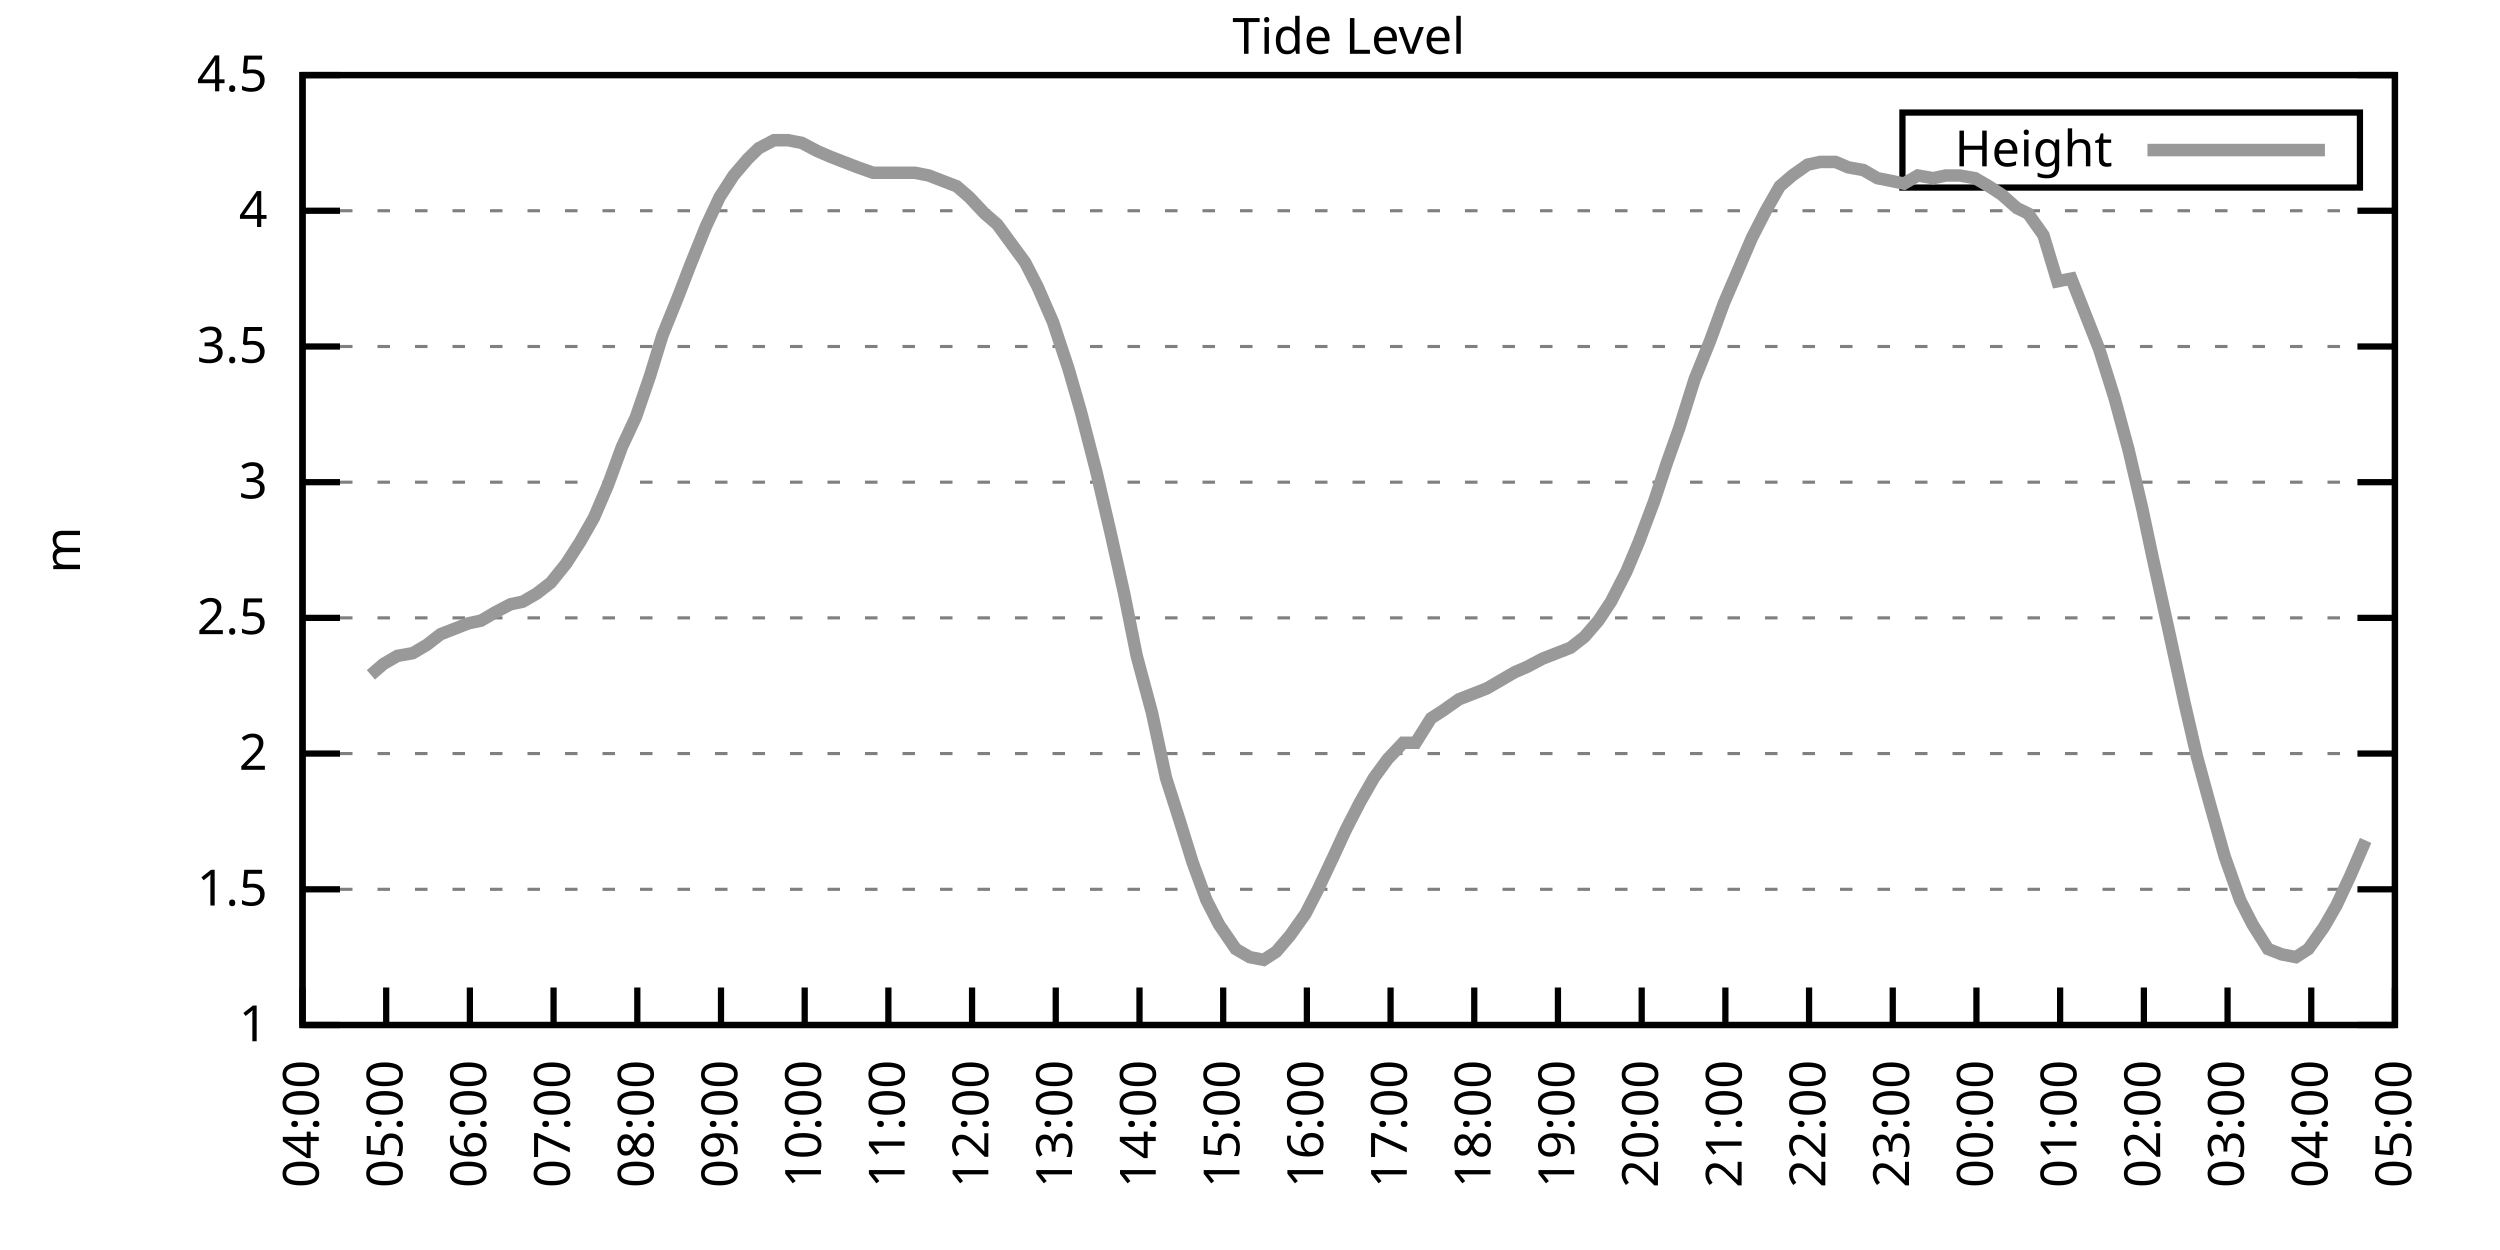
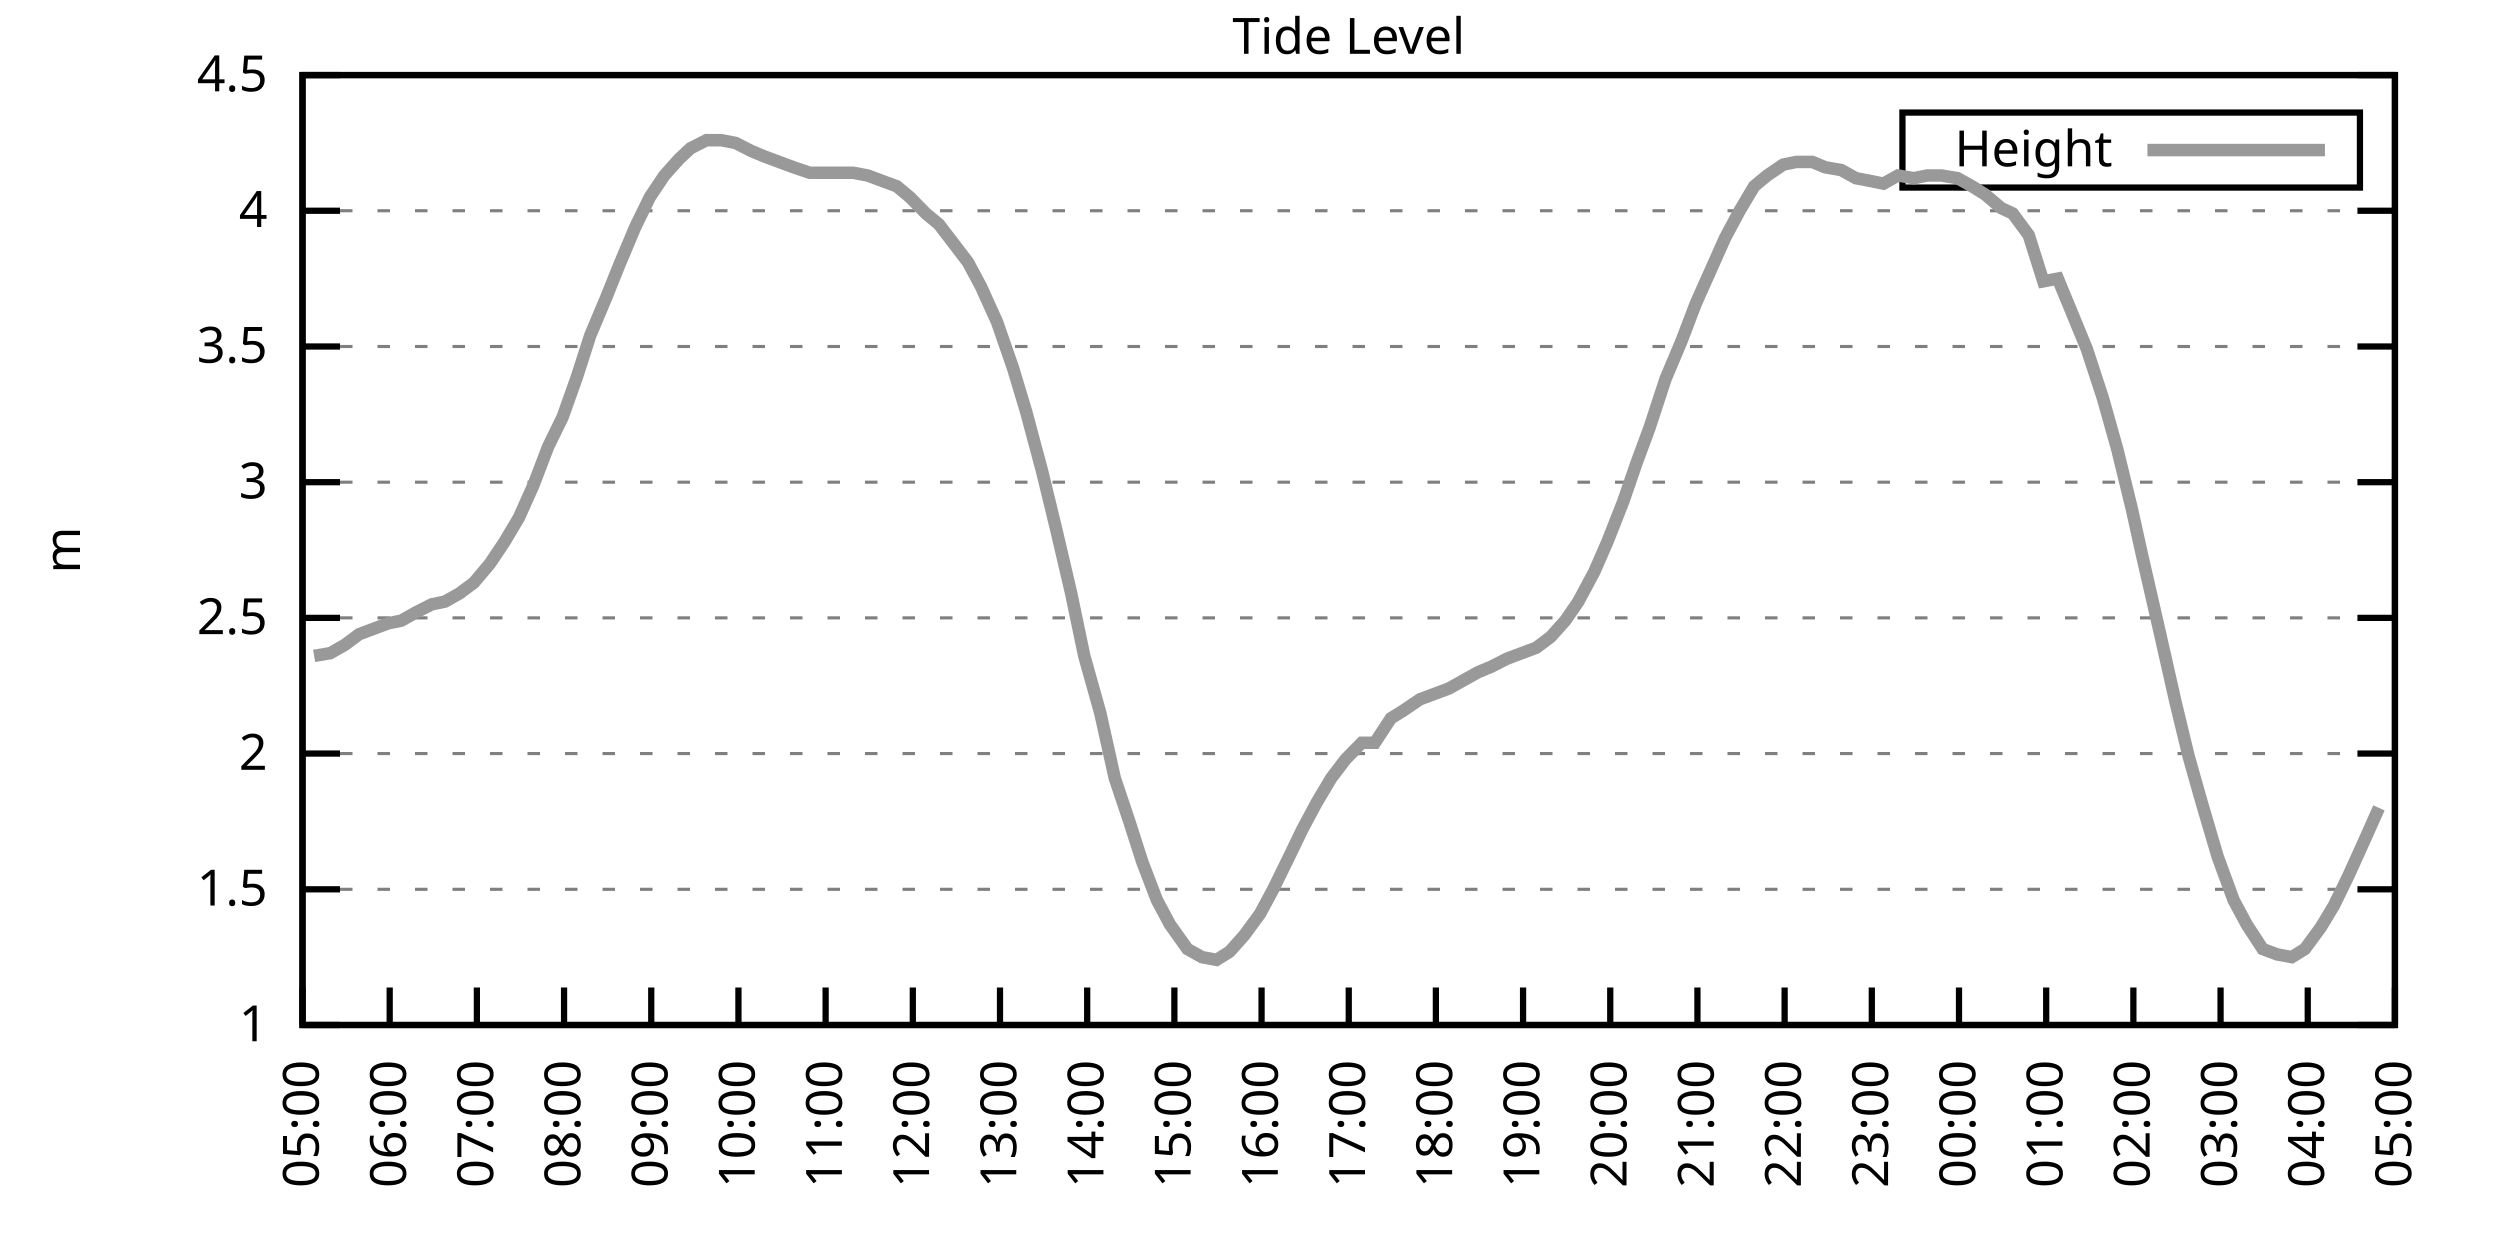
<svg xmlns="http://www.w3.org/2000/svg" xmlns:xlink="http://www.w3.org/1999/xlink" width="400" height="200" viewBox="0 0 400 200">
  <g id="gnuplot_canvas">
    <rect x="0" y="0" width="400" height="200" fill="none" />
    <defs>
      <circle id="gpDot" r="0.5" stroke-width="0.5" stroke="currentColor" />
      <path id="gpPt0" stroke-width="0.333" stroke="currentColor" d="M-1,0 h2 M0,-1 v2" />
      <path id="gpPt1" stroke-width="0.333" stroke="currentColor" d="M-1,-1 L1,1 M1,-1 L-1,1" />
      <path id="gpPt2" stroke-width="0.333" stroke="currentColor" d="M-1,0 L1,0 M0,-1 L0,1 M-1,-1 L1,1 M-1,1 L1,-1" />
      <rect id="gpPt3" stroke-width="0.333" stroke="currentColor" x="-1" y="-1" width="2" height="2" />
      <rect id="gpPt4" stroke-width="0.333" stroke="currentColor" fill="currentColor" x="-1" y="-1" width="2" height="2" />
      <circle id="gpPt5" stroke-width="0.333" stroke="currentColor" cx="0" cy="0" r="1" />
      <use xlink:href="#gpPt5" id="gpPt6" fill="currentColor" stroke="none" />
      <path id="gpPt7" stroke-width="0.333" stroke="currentColor" d="M0,-1.33 L-1.33,0.67 L1.33,0.67 z" />
      <use xlink:href="#gpPt7" id="gpPt8" fill="currentColor" stroke="none" />
      <use xlink:href="#gpPt7" id="gpPt9" stroke="currentColor" transform="rotate(180)" />
      <use xlink:href="#gpPt9" id="gpPt10" fill="currentColor" stroke="none" />
      <use xlink:href="#gpPt3" id="gpPt11" stroke="currentColor" transform="rotate(45)" />
      <use xlink:href="#gpPt11" id="gpPt12" fill="currentColor" stroke="none" />
      <path id="gpPt13" stroke-width="0.333" stroke="currentColor" d="M0,1.330 L1.265,0.411 L0.782,-1.067 L-0.782,-1.076 L-1.265,0.411 z" />
      <use xlink:href="#gpPt13" id="gpPt14" fill="currentColor" stroke="none" />
      <filter id="textbox" filterUnits="objectBoundingBox" x="0" y="0" height="1" width="1">
        <feFlood flood-color="white" flood-opacity="1" result="bgnd" />
        <feComposite in="SourceGraphic" in2="bgnd" operator="atop" />
      </filter>
      <filter id="greybox" filterUnits="objectBoundingBox" x="0" y="0" height="1" width="1">
        <feFlood flood-color="lightgrey" flood-opacity="1" result="grey" />
        <feComposite in="SourceGraphic" in2="grey" operator="atop" />
      </filter>
    </defs>
    <g fill="none" color="white" stroke="currentColor" stroke-width="1.00" stroke-linecap="butt" stroke-linejoin="miter">
</g>
    <g fill="none" color="black" stroke="currentColor" stroke-width="1.00" stroke-linecap="butt" stroke-linejoin="miter">
      <g stroke="none" shape-rendering="crispEdges">
        <polygon fill="rgb(255, 255, 255)" points="48.40,164.00 383.18,164.00 383.18,12.02 48.40,12.02 " />
      </g>
    </g>
    <g fill="none" color="black" stroke="currentColor" stroke-width="1.00" stroke-linecap="butt" stroke-linejoin="miter">
</g>
    <g fill="none" color="black" stroke="black" stroke-width="0.50" stroke-linecap="butt" stroke-linejoin="miter">
</g>
    <g fill="none" color="gray" stroke="currentColor" stroke-width="0.50" stroke-linecap="butt" stroke-linejoin="miter">
      <path stroke="gray" stroke-dasharray="2,4" class="gridline" d="M48.40,164.00 L383.19,164.00  " />
    </g>
    <g fill="none" color="gray" stroke="gray" stroke-width="1.00" stroke-linecap="butt" stroke-linejoin="miter">
</g>
    <g fill="none" color="black" stroke="currentColor" stroke-width="1.00" stroke-linecap="butt" stroke-linejoin="miter">
      <path stroke="black" d="M48.40,164.00 L54.40,164.00 M383.19,164.00 L377.19,164.00  " />
      <g transform="translate(42.80,166.60)" stroke="none" fill="black" font-family="Sans" font-size="8.00" text-anchor="end">
        <text>
          <tspan font-family="Sans"> 1</tspan>
        </text>
      </g>
    </g>
    <g fill="none" color="black" stroke="currentColor" stroke-width="1.00" stroke-linecap="butt" stroke-linejoin="miter">
</g>
    <g fill="none" color="black" stroke="black" stroke-width="0.50" stroke-linecap="butt" stroke-linejoin="miter">
</g>
    <g fill="none" color="gray" stroke="currentColor" stroke-width="0.50" stroke-linecap="butt" stroke-linejoin="miter">
      <path stroke="gray" stroke-dasharray="2,4" class="gridline" d="M48.40,142.29 L383.19,142.29  " />
    </g>
    <g fill="none" color="gray" stroke="gray" stroke-width="1.00" stroke-linecap="butt" stroke-linejoin="miter">
</g>
    <g fill="none" color="black" stroke="currentColor" stroke-width="1.00" stroke-linecap="butt" stroke-linejoin="miter">
      <path stroke="black" d="M48.40,142.29 L54.40,142.29 M383.19,142.29 L377.19,142.29  " />
      <g transform="translate(42.80,144.89)" stroke="none" fill="black" font-family="Sans" font-size="8.00" text-anchor="end">
        <text>
          <tspan font-family="Sans"> 1.5</tspan>
        </text>
      </g>
    </g>
    <g fill="none" color="black" stroke="currentColor" stroke-width="1.00" stroke-linecap="butt" stroke-linejoin="miter">
</g>
    <g fill="none" color="black" stroke="black" stroke-width="0.50" stroke-linecap="butt" stroke-linejoin="miter">
</g>
    <g fill="none" color="gray" stroke="currentColor" stroke-width="0.50" stroke-linecap="butt" stroke-linejoin="miter">
      <path stroke="gray" stroke-dasharray="2,4" class="gridline" d="M48.40,120.57 L383.19,120.57  " />
    </g>
    <g fill="none" color="gray" stroke="gray" stroke-width="1.00" stroke-linecap="butt" stroke-linejoin="miter">
</g>
    <g fill="none" color="black" stroke="currentColor" stroke-width="1.00" stroke-linecap="butt" stroke-linejoin="miter">
      <path stroke="black" d="M48.40,120.57 L54.40,120.57 M383.19,120.57 L377.19,120.57  " />
      <g transform="translate(42.80,123.17)" stroke="none" fill="black" font-family="Sans" font-size="8.00" text-anchor="end">
        <text>
          <tspan font-family="Sans"> 2</tspan>
        </text>
      </g>
    </g>
    <g fill="none" color="black" stroke="currentColor" stroke-width="1.00" stroke-linecap="butt" stroke-linejoin="miter">
</g>
    <g fill="none" color="black" stroke="black" stroke-width="0.50" stroke-linecap="butt" stroke-linejoin="miter">
</g>
    <g fill="none" color="gray" stroke="currentColor" stroke-width="0.50" stroke-linecap="butt" stroke-linejoin="miter">
      <path stroke="gray" stroke-dasharray="2,4" class="gridline" d="M48.40,98.86 L383.19,98.86  " />
    </g>
    <g fill="none" color="gray" stroke="gray" stroke-width="1.00" stroke-linecap="butt" stroke-linejoin="miter">
</g>
    <g fill="none" color="black" stroke="currentColor" stroke-width="1.00" stroke-linecap="butt" stroke-linejoin="miter">
      <path stroke="black" d="M48.40,98.86 L54.40,98.86 M383.19,98.86 L377.19,98.86  " />
      <g transform="translate(42.80,101.46)" stroke="none" fill="black" font-family="Sans" font-size="8.00" text-anchor="end">
        <text>
          <tspan font-family="Sans"> 2.5</tspan>
        </text>
      </g>
    </g>
    <g fill="none" color="black" stroke="currentColor" stroke-width="1.00" stroke-linecap="butt" stroke-linejoin="miter">
</g>
    <g fill="none" color="black" stroke="black" stroke-width="0.50" stroke-linecap="butt" stroke-linejoin="miter">
</g>
    <g fill="none" color="gray" stroke="currentColor" stroke-width="0.50" stroke-linecap="butt" stroke-linejoin="miter">
      <path stroke="gray" stroke-dasharray="2,4" class="gridline" d="M48.40,77.15 L383.19,77.15  " />
    </g>
    <g fill="none" color="gray" stroke="gray" stroke-width="1.00" stroke-linecap="butt" stroke-linejoin="miter">
</g>
    <g fill="none" color="black" stroke="currentColor" stroke-width="1.00" stroke-linecap="butt" stroke-linejoin="miter">
      <path stroke="black" d="M48.40,77.15 L54.40,77.15 M383.19,77.15 L377.19,77.15  " />
      <g transform="translate(42.80,79.75)" stroke="none" fill="black" font-family="Sans" font-size="8.00" text-anchor="end">
        <text>
          <tspan font-family="Sans"> 3</tspan>
        </text>
      </g>
    </g>
    <g fill="none" color="black" stroke="currentColor" stroke-width="1.00" stroke-linecap="butt" stroke-linejoin="miter">
</g>
    <g fill="none" color="black" stroke="black" stroke-width="0.50" stroke-linecap="butt" stroke-linejoin="miter">
</g>
    <g fill="none" color="gray" stroke="currentColor" stroke-width="0.50" stroke-linecap="butt" stroke-linejoin="miter">
      <path stroke="gray" stroke-dasharray="2,4" class="gridline" d="M48.40,55.44 L383.19,55.44  " />
    </g>
    <g fill="none" color="gray" stroke="gray" stroke-width="1.00" stroke-linecap="butt" stroke-linejoin="miter">
</g>
    <g fill="none" color="black" stroke="currentColor" stroke-width="1.00" stroke-linecap="butt" stroke-linejoin="miter">
      <path stroke="black" d="M48.40,55.44 L54.40,55.44 M383.19,55.44 L377.19,55.44  " />
      <g transform="translate(42.80,58.04)" stroke="none" fill="black" font-family="Sans" font-size="8.00" text-anchor="end">
        <text>
          <tspan font-family="Sans"> 3.5</tspan>
        </text>
      </g>
    </g>
    <g fill="none" color="black" stroke="currentColor" stroke-width="1.00" stroke-linecap="butt" stroke-linejoin="miter">
</g>
    <g fill="none" color="black" stroke="black" stroke-width="0.50" stroke-linecap="butt" stroke-linejoin="miter">
</g>
    <g fill="none" color="gray" stroke="currentColor" stroke-width="0.50" stroke-linecap="butt" stroke-linejoin="miter">
      <path stroke="gray" stroke-dasharray="2,4" class="gridline" d="M48.40,33.72 L383.19,33.72  " />
    </g>
    <g fill="none" color="gray" stroke="gray" stroke-width="1.00" stroke-linecap="butt" stroke-linejoin="miter">
</g>
    <g fill="none" color="black" stroke="currentColor" stroke-width="1.00" stroke-linecap="butt" stroke-linejoin="miter">
      <path stroke="black" d="M48.40,33.72 L54.40,33.72 M383.19,33.72 L377.19,33.72  " />
      <g transform="translate(42.80,36.32)" stroke="none" fill="black" font-family="Sans" font-size="8.00" text-anchor="end">
        <text>
          <tspan font-family="Sans"> 4</tspan>
        </text>
      </g>
    </g>
    <g fill="none" color="black" stroke="currentColor" stroke-width="1.00" stroke-linecap="butt" stroke-linejoin="miter">
</g>
    <g fill="none" color="black" stroke="black" stroke-width="0.50" stroke-linecap="butt" stroke-linejoin="miter">
</g>
    <g fill="none" color="gray" stroke="currentColor" stroke-width="0.50" stroke-linecap="butt" stroke-linejoin="miter">
      <path stroke="gray" stroke-dasharray="2,4" class="gridline" d="M48.40,12.01 L383.19,12.01  " />
    </g>
    <g fill="none" color="gray" stroke="gray" stroke-width="1.00" stroke-linecap="butt" stroke-linejoin="miter">
</g>
    <g fill="none" color="black" stroke="currentColor" stroke-width="1.00" stroke-linecap="butt" stroke-linejoin="miter">
      <path stroke="black" d="M48.40,12.01 L54.40,12.01 M383.19,12.01 L377.19,12.01  " />
      <g transform="translate(42.80,14.61)" stroke="none" fill="black" font-family="Sans" font-size="8.00" text-anchor="end">
        <text>
          <tspan font-family="Sans"> 4.5</tspan>
        </text>
      </g>
    </g>
    <g fill="none" color="black" stroke="currentColor" stroke-width="1.00" stroke-linecap="butt" stroke-linejoin="miter">
      <path stroke="black" d="M48.40,164.00 L48.40,158.00  " />
      <g transform="translate(51.00,169.60) rotate(270.00)" stroke="none" fill="black" font-family="Sans" font-size="8.00" text-anchor="end">
        <text>
-           <tspan font-family="Sans">04:00</tspan>
-         </text>
-       </g>
-     </g>
-     <g fill="none" color="black" stroke="currentColor" stroke-width="1.00" stroke-linecap="butt" stroke-linejoin="miter">
-       <path stroke="black" d="M61.79,164.00 L61.79,158.00  " />
-       <g transform="translate(64.39,169.60) rotate(270.00)" stroke="none" fill="black" font-family="Sans" font-size="8.00" text-anchor="end">
-         <text>
          <tspan font-family="Sans">05:00</tspan>
        </text>
      </g>
    </g>
    <g fill="none" color="black" stroke="currentColor" stroke-width="1.00" stroke-linecap="butt" stroke-linejoin="miter">
-       <path stroke="black" d="M75.18,164.00 L75.18,158.00  " />
-       <g transform="translate(77.78,169.60) rotate(270.00)" stroke="none" fill="black" font-family="Sans" font-size="8.00" text-anchor="end">
+       <path stroke="black" d="M62.35,164.00 L62.35,158.00  " />
+       <g transform="translate(64.95,169.60) rotate(270.00)" stroke="none" fill="black" font-family="Sans" font-size="8.00" text-anchor="end">
        <text>
          <tspan font-family="Sans">06:00</tspan>
        </text>
      </g>
    </g>
    <g fill="none" color="black" stroke="currentColor" stroke-width="1.00" stroke-linecap="butt" stroke-linejoin="miter">
-       <path stroke="black" d="M88.57,164.00 L88.57,158.00  " />
-       <g transform="translate(91.17,169.60) rotate(270.00)" stroke="none" fill="black" font-family="Sans" font-size="8.00" text-anchor="end">
+       <path stroke="black" d="M76.30,164.00 L76.30,158.00  " />
+       <g transform="translate(78.90,169.60) rotate(270.00)" stroke="none" fill="black" font-family="Sans" font-size="8.00" text-anchor="end">
        <text>
          <tspan font-family="Sans">07:00</tspan>
        </text>
      </g>
    </g>
    <g fill="none" color="black" stroke="currentColor" stroke-width="1.00" stroke-linecap="butt" stroke-linejoin="miter">
-       <path stroke="black" d="M101.97,164.00 L101.97,158.00  " />
-       <g transform="translate(104.57,169.60) rotate(270.00)" stroke="none" fill="black" font-family="Sans" font-size="8.00" text-anchor="end">
+       <path stroke="black" d="M90.25,164.00 L90.25,158.00  " />
+       <g transform="translate(92.85,169.60) rotate(270.00)" stroke="none" fill="black" font-family="Sans" font-size="8.00" text-anchor="end">
        <text>
          <tspan font-family="Sans">08:00</tspan>
        </text>
      </g>
    </g>
    <g fill="none" color="black" stroke="currentColor" stroke-width="1.00" stroke-linecap="butt" stroke-linejoin="miter">
-       <path stroke="black" d="M115.36,164.00 L115.36,158.00  " />
-       <g transform="translate(117.96,169.60) rotate(270.00)" stroke="none" fill="black" font-family="Sans" font-size="8.00" text-anchor="end">
+       <path stroke="black" d="M104.20,164.00 L104.20,158.00  " />
+       <g transform="translate(106.80,169.60) rotate(270.00)" stroke="none" fill="black" font-family="Sans" font-size="8.00" text-anchor="end">
        <text>
          <tspan font-family="Sans">09:00</tspan>
        </text>
      </g>
    </g>
    <g fill="none" color="black" stroke="currentColor" stroke-width="1.00" stroke-linecap="butt" stroke-linejoin="miter">
-       <path stroke="black" d="M128.75,164.00 L128.75,158.00  " />
-       <g transform="translate(131.35,169.60) rotate(270.00)" stroke="none" fill="black" font-family="Sans" font-size="8.00" text-anchor="end">
+       <path stroke="black" d="M118.15,164.00 L118.15,158.00  " />
+       <g transform="translate(120.75,169.60) rotate(270.00)" stroke="none" fill="black" font-family="Sans" font-size="8.00" text-anchor="end">
        <text>
          <tspan font-family="Sans">10:00</tspan>
        </text>
      </g>
    </g>
    <g fill="none" color="black" stroke="currentColor" stroke-width="1.00" stroke-linecap="butt" stroke-linejoin="miter">
-       <path stroke="black" d="M142.14,164.00 L142.14,158.00  " />
-       <g transform="translate(144.74,169.60) rotate(270.00)" stroke="none" fill="black" font-family="Sans" font-size="8.00" text-anchor="end">
+       <path stroke="black" d="M132.10,164.00 L132.10,158.00  " />
+       <g transform="translate(134.70,169.60) rotate(270.00)" stroke="none" fill="black" font-family="Sans" font-size="8.00" text-anchor="end">
        <text>
          <tspan font-family="Sans">11:00</tspan>
        </text>
      </g>
    </g>
    <g fill="none" color="black" stroke="currentColor" stroke-width="1.00" stroke-linecap="butt" stroke-linejoin="miter">
-       <path stroke="black" d="M155.53,164.00 L155.53,158.00  " />
-       <g transform="translate(158.13,169.60) rotate(270.00)" stroke="none" fill="black" font-family="Sans" font-size="8.00" text-anchor="end">
+       <path stroke="black" d="M146.05,164.00 L146.05,158.00  " />
+       <g transform="translate(148.65,169.60) rotate(270.00)" stroke="none" fill="black" font-family="Sans" font-size="8.00" text-anchor="end">
        <text>
          <tspan font-family="Sans">12:00</tspan>
        </text>
      </g>
    </g>
    <g fill="none" color="black" stroke="currentColor" stroke-width="1.00" stroke-linecap="butt" stroke-linejoin="miter">
-       <path stroke="black" d="M168.92,164.00 L168.92,158.00  " />
-       <g transform="translate(171.52,169.60) rotate(270.00)" stroke="none" fill="black" font-family="Sans" font-size="8.00" text-anchor="end">
+       <path stroke="black" d="M160.00,164.00 L160.00,158.00  " />
+       <g transform="translate(162.60,169.60) rotate(270.00)" stroke="none" fill="black" font-family="Sans" font-size="8.00" text-anchor="end">
        <text>
          <tspan font-family="Sans">13:00</tspan>
        </text>
      </g>
    </g>
    <g fill="none" color="black" stroke="currentColor" stroke-width="1.00" stroke-linecap="butt" stroke-linejoin="miter">
-       <path stroke="black" d="M182.32,164.00 L182.32,158.00  " />
-       <g transform="translate(184.92,169.60) rotate(270.00)" stroke="none" fill="black" font-family="Sans" font-size="8.00" text-anchor="end">
+       <path stroke="black" d="M173.95,164.00 L173.95,158.00  " />
+       <g transform="translate(176.55,169.60) rotate(270.00)" stroke="none" fill="black" font-family="Sans" font-size="8.00" text-anchor="end">
        <text>
          <tspan font-family="Sans">14:00</tspan>
        </text>
      </g>
    </g>
    <g fill="none" color="black" stroke="currentColor" stroke-width="1.00" stroke-linecap="butt" stroke-linejoin="miter">
-       <path stroke="black" d="M195.71,164.00 L195.71,158.00  " />
-       <g transform="translate(198.31,169.60) rotate(270.00)" stroke="none" fill="black" font-family="Sans" font-size="8.00" text-anchor="end">
+       <path stroke="black" d="M187.90,164.00 L187.90,158.00  " />
+       <g transform="translate(190.50,169.60) rotate(270.00)" stroke="none" fill="black" font-family="Sans" font-size="8.00" text-anchor="end">
        <text>
          <tspan font-family="Sans">15:00</tspan>
        </text>
      </g>
    </g>
    <g fill="none" color="black" stroke="currentColor" stroke-width="1.00" stroke-linecap="butt" stroke-linejoin="miter">
-       <path stroke="black" d="M209.10,164.00 L209.10,158.00  " />
-       <g transform="translate(211.70,169.60) rotate(270.00)" stroke="none" fill="black" font-family="Sans" font-size="8.00" text-anchor="end">
+       <path stroke="black" d="M201.85,164.00 L201.85,158.00  " />
+       <g transform="translate(204.45,169.60) rotate(270.00)" stroke="none" fill="black" font-family="Sans" font-size="8.00" text-anchor="end">
        <text>
          <tspan font-family="Sans">16:00</tspan>
        </text>
      </g>
    </g>
    <g fill="none" color="black" stroke="currentColor" stroke-width="1.00" stroke-linecap="butt" stroke-linejoin="miter">
-       <path stroke="black" d="M222.49,164.00 L222.49,158.00  " />
-       <g transform="translate(225.09,169.60) rotate(270.00)" stroke="none" fill="black" font-family="Sans" font-size="8.00" text-anchor="end">
+       <path stroke="black" d="M215.80,164.00 L215.80,158.00  " />
+       <g transform="translate(218.40,169.60) rotate(270.00)" stroke="none" fill="black" font-family="Sans" font-size="8.00" text-anchor="end">
        <text>
          <tspan font-family="Sans">17:00</tspan>
        </text>
      </g>
    </g>
    <g fill="none" color="black" stroke="currentColor" stroke-width="1.00" stroke-linecap="butt" stroke-linejoin="miter">
-       <path stroke="black" d="M235.88,164.00 L235.88,158.00  " />
-       <g transform="translate(238.48,169.60) rotate(270.00)" stroke="none" fill="black" font-family="Sans" font-size="8.00" text-anchor="end">
+       <path stroke="black" d="M229.74,164.00 L229.74,158.00  " />
+       <g transform="translate(232.34,169.60) rotate(270.00)" stroke="none" fill="black" font-family="Sans" font-size="8.00" text-anchor="end">
        <text>
          <tspan font-family="Sans">18:00</tspan>
        </text>
      </g>
    </g>
    <g fill="none" color="black" stroke="currentColor" stroke-width="1.00" stroke-linecap="butt" stroke-linejoin="miter">
-       <path stroke="black" d="M249.27,164.00 L249.27,158.00  " />
-       <g transform="translate(251.87,169.60) rotate(270.00)" stroke="none" fill="black" font-family="Sans" font-size="8.00" text-anchor="end">
+       <path stroke="black" d="M243.69,164.00 L243.69,158.00  " />
+       <g transform="translate(246.29,169.60) rotate(270.00)" stroke="none" fill="black" font-family="Sans" font-size="8.00" text-anchor="end">
        <text>
          <tspan font-family="Sans">19:00</tspan>
        </text>
      </g>
    </g>
    <g fill="none" color="black" stroke="currentColor" stroke-width="1.00" stroke-linecap="butt" stroke-linejoin="miter">
-       <path stroke="black" d="M262.67,164.00 L262.67,158.00  " />
-       <g transform="translate(265.27,169.60) rotate(270.00)" stroke="none" fill="black" font-family="Sans" font-size="8.00" text-anchor="end">
+       <path stroke="black" d="M257.64,164.00 L257.64,158.00  " />
+       <g transform="translate(260.24,169.60) rotate(270.00)" stroke="none" fill="black" font-family="Sans" font-size="8.00" text-anchor="end">
        <text>
          <tspan font-family="Sans">20:00</tspan>
        </text>
      </g>
    </g>
    <g fill="none" color="black" stroke="currentColor" stroke-width="1.00" stroke-linecap="butt" stroke-linejoin="miter">
-       <path stroke="black" d="M276.06,164.00 L276.06,158.00  " />
-       <g transform="translate(278.66,169.60) rotate(270.00)" stroke="none" fill="black" font-family="Sans" font-size="8.00" text-anchor="end">
+       <path stroke="black" d="M271.59,164.00 L271.59,158.00  " />
+       <g transform="translate(274.19,169.60) rotate(270.00)" stroke="none" fill="black" font-family="Sans" font-size="8.00" text-anchor="end">
        <text>
          <tspan font-family="Sans">21:00</tspan>
        </text>
      </g>
    </g>
    <g fill="none" color="black" stroke="currentColor" stroke-width="1.00" stroke-linecap="butt" stroke-linejoin="miter">
-       <path stroke="black" d="M289.45,164.00 L289.45,158.00  " />
-       <g transform="translate(292.05,169.60) rotate(270.00)" stroke="none" fill="black" font-family="Sans" font-size="8.00" text-anchor="end">
+       <path stroke="black" d="M285.54,164.00 L285.54,158.00  " />
+       <g transform="translate(288.14,169.60) rotate(270.00)" stroke="none" fill="black" font-family="Sans" font-size="8.00" text-anchor="end">
        <text>
          <tspan font-family="Sans">22:00</tspan>
        </text>
      </g>
    </g>
    <g fill="none" color="black" stroke="currentColor" stroke-width="1.00" stroke-linecap="butt" stroke-linejoin="miter">
-       <path stroke="black" d="M302.84,164.00 L302.84,158.00  " />
-       <g transform="translate(305.44,169.60) rotate(270.00)" stroke="none" fill="black" font-family="Sans" font-size="8.00" text-anchor="end">
+       <path stroke="black" d="M299.49,164.00 L299.49,158.00  " />
+       <g transform="translate(302.09,169.60) rotate(270.00)" stroke="none" fill="black" font-family="Sans" font-size="8.00" text-anchor="end">
        <text>
          <tspan font-family="Sans">23:00</tspan>
        </text>
      </g>
    </g>
    <g fill="none" color="black" stroke="currentColor" stroke-width="1.00" stroke-linecap="butt" stroke-linejoin="miter">
-       <path stroke="black" d="M316.23,164.00 L316.23,158.00  " />
-       <g transform="translate(318.83,169.60) rotate(270.00)" stroke="none" fill="black" font-family="Sans" font-size="8.00" text-anchor="end">
+       <path stroke="black" d="M313.44,164.00 L313.44,158.00  " />
+       <g transform="translate(316.04,169.60) rotate(270.00)" stroke="none" fill="black" font-family="Sans" font-size="8.00" text-anchor="end">
        <text>
          <tspan font-family="Sans">00:00</tspan>
        </text>
      </g>
    </g>
    <g fill="none" color="black" stroke="currentColor" stroke-width="1.00" stroke-linecap="butt" stroke-linejoin="miter">
-       <path stroke="black" d="M329.62,164.00 L329.62,158.00  " />
-       <g transform="translate(332.22,169.60) rotate(270.00)" stroke="none" fill="black" font-family="Sans" font-size="8.00" text-anchor="end">
+       <path stroke="black" d="M327.39,164.00 L327.39,158.00  " />
+       <g transform="translate(329.99,169.60) rotate(270.00)" stroke="none" fill="black" font-family="Sans" font-size="8.00" text-anchor="end">
        <text>
          <tspan font-family="Sans">01:00</tspan>
        </text>
      </g>
    </g>
    <g fill="none" color="black" stroke="currentColor" stroke-width="1.00" stroke-linecap="butt" stroke-linejoin="miter">
-       <path stroke="black" d="M343.02,164.00 L343.02,158.00  " />
-       <g transform="translate(345.62,169.60) rotate(270.00)" stroke="none" fill="black" font-family="Sans" font-size="8.00" text-anchor="end">
+       <path stroke="black" d="M341.34,164.00 L341.34,158.00  " />
+       <g transform="translate(343.94,169.60) rotate(270.00)" stroke="none" fill="black" font-family="Sans" font-size="8.00" text-anchor="end">
        <text>
          <tspan font-family="Sans">02:00</tspan>
        </text>
      </g>
    </g>
    <g fill="none" color="black" stroke="currentColor" stroke-width="1.00" stroke-linecap="butt" stroke-linejoin="miter">
-       <path stroke="black" d="M356.41,164.00 L356.41,158.00  " />
-       <g transform="translate(359.01,169.60) rotate(270.00)" stroke="none" fill="black" font-family="Sans" font-size="8.00" text-anchor="end">
+       <path stroke="black" d="M355.29,164.00 L355.29,158.00  " />
+       <g transform="translate(357.89,169.60) rotate(270.00)" stroke="none" fill="black" font-family="Sans" font-size="8.00" text-anchor="end">
        <text>
          <tspan font-family="Sans">03:00</tspan>
        </text>
      </g>
    </g>
    <g fill="none" color="black" stroke="currentColor" stroke-width="1.00" stroke-linecap="butt" stroke-linejoin="miter">
-       <path stroke="black" d="M369.80,164.00 L369.80,158.00  " />
-       <g transform="translate(372.40,169.60) rotate(270.00)" stroke="none" fill="black" font-family="Sans" font-size="8.00" text-anchor="end">
+       <path stroke="black" d="M369.24,164.00 L369.24,158.00  " />
+       <g transform="translate(371.84,169.60) rotate(270.00)" stroke="none" fill="black" font-family="Sans" font-size="8.00" text-anchor="end">
        <text>
          <tspan font-family="Sans">04:00</tspan>
        </text>
      </g>
    </g>
    <g fill="none" color="black" stroke="currentColor" stroke-width="1.00" stroke-linecap="butt" stroke-linejoin="miter">
      <path stroke="black" d="M383.19,164.00 L383.19,158.00  " />
      <g transform="translate(385.79,169.60) rotate(270.00)" stroke="none" fill="black" font-family="Sans" font-size="8.00" text-anchor="end">
        <text>
          <tspan font-family="Sans">05:00</tspan>
        </text>
      </g>
    </g>
    <g fill="none" color="black" stroke="currentColor" stroke-width="1.00" stroke-linecap="butt" stroke-linejoin="miter">
</g>
    <g fill="none" color="black" stroke="currentColor" stroke-width="1.00" stroke-linecap="butt" stroke-linejoin="miter">
      <path stroke="black" d="M48.40,12.01 L48.40,164.00 L383.19,164.00 L383.19,12.01 L48.40,12.01 Z  " />
    </g>
    <g fill="none" color="black" stroke="currentColor" stroke-width="1.00" stroke-linecap="butt" stroke-linejoin="miter">
</g>
    <g fill="none" color="black" stroke="currentColor" stroke-width="1.00" stroke-linecap="butt" stroke-linejoin="miter">
      <path stroke="black" d="M304.39,30.01 L304.39,18.01 L377.59,18.01 L377.59,30.01 L304.39,30.01 Z  " />
    </g>
    <g id="Tide_level_plot_1">
      <g fill="none" color="white" stroke="black" stroke-width="2.00" stroke-linecap="butt" stroke-linejoin="miter">
</g>
      <g fill="none" color="black" stroke="currentColor" stroke-width="2.00" stroke-linecap="butt" stroke-linejoin="miter">
        <g transform="translate(337.99,26.61)" stroke="none" fill="black" font-family="Sans" font-size="8.00" text-anchor="end">
          <text>
            <tspan font-family="Sans">Height</tspan>
          </text>
        </g>
      </g>
      <g fill="none" color="black" stroke="currentColor" stroke-width="2.00" stroke-linecap="butt" stroke-linejoin="miter">
-         <path stroke="rgb(153, 153, 153)" d="M343.59,24.01 L371.99,24.01 M59.34,107.98 L61.35,106.24 L63.58,104.94 L66.03,104.51 L68.26,103.20 L70.50,101.47   L72.73,100.60 L74.96,99.73 L76.97,99.30 L79.20,97.99 L81.66,96.69 L83.66,96.26 L85.90,94.95 L88.13,93.22   L90.58,90.18 L92.82,86.70 L95.05,82.79 L97.28,77.58 L99.51,71.50 L101.74,66.73 L103.98,60.21 L105.98,53.70   L108.44,47.62 L110.45,42.41 L112.90,36.33 L115.13,31.55 L117.37,28.08 L119.60,25.47 L121.38,23.73 L123.84,22.43   L126.07,22.43 L128.30,22.87 L130.76,24.17 L132.77,25.04 L135.00,25.91 L137.23,26.77 L139.69,27.64 L141.92,27.64   L143.93,27.64 L146.38,27.64 L148.61,28.08 L150.85,28.95 L153.08,29.81 L155.09,31.55 L157.54,34.16 L159.55,35.89   L161.78,38.93 L164.01,41.97 L166.02,45.88 L168.48,51.53 L170.93,58.91 L172.94,65.86 L175.40,75.41 L177.63,84.97   L179.86,94.95 L181.87,104.94 L184.32,114.06 L186.56,124.48 L188.79,131.43 L190.80,137.94 L193.03,144.02 L195.04,147.93   L197.72,151.84 L199.95,153.14 L202.18,153.58 L204.19,152.28 L206.42,149.67 L208.88,146.20 L210.88,142.29 L213.34,137.08   L215.35,132.73 L217.58,128.39 L219.81,124.48 L222.04,121.44 L224.50,118.84 L226.51,118.84 L228.96,114.93 L230.97,113.63   L233.43,111.89 L235.66,111.02 L237.89,110.15 L240.12,108.85 L242.36,107.55 L244.36,106.68 L246.82,105.38 L249.05,104.51   L251.28,103.64 L253.51,101.90 L255.75,99.30 L257.76,96.26 L260.21,91.48 L262.22,86.70 L264.67,80.19 L266.68,74.11   L268.69,68.46 L271.15,60.65 L273.60,54.57 L275.83,48.49 L278.07,43.28 L280.30,38.07 L282.53,33.72 L284.76,29.81   L286.77,28.08 L289.23,26.34 L291.23,25.91 L293.69,25.91 L295.70,26.77 L298.15,27.21 L300.39,28.51 L302.62,28.95   L304.63,29.38 L306.86,28.08 L309.31,28.51 L311.32,28.08 L313.55,28.08 L316.01,28.51 L318.24,29.81 L320.25,31.12   L322.70,33.29 L324.49,34.16 L326.95,37.63 L329.18,45.01 L331.41,44.58 L333.64,50.22 L335.87,55.87 L338.33,63.69   L340.56,71.94 L342.79,81.49 L344.35,88.87 L347.03,101.03 L349.49,112.32 L351.50,121.01 L353.51,128.39 L355.96,137.08   L358.42,144.02 L360.42,147.93 L362.88,151.84 L365.11,152.71 L367.34,153.14 L369.35,151.84 L371.81,148.37 L373.82,144.89   L376.05,140.12 L378.50,134.47  " />
+         <path stroke="rgb(153, 153, 153)" d="M343.59,24.01 L371.99,24.01 M50.26,104.94 L52.82,104.51 L55.14,103.20 L57.47,101.47 L59.79,100.60 L62.12,99.73   L64.21,99.30 L66.53,97.99 L69.09,96.69 L71.18,96.26 L73.51,94.95 L75.83,93.22 L78.39,90.18 L80.72,86.70   L83.04,82.79 L85.37,77.58 L87.69,71.50 L90.02,66.73 L92.34,60.21 L94.43,53.70 L96.99,47.62 L99.08,42.41   L101.64,36.33 L103.97,31.55 L106.29,28.08 L108.62,25.47 L110.48,23.73 L113.03,22.43 L115.36,22.43 L117.68,22.87   L120.24,24.17 L122.33,25.04 L124.66,25.91 L126.98,26.77 L129.54,27.64 L131.87,27.64 L133.96,27.64 L136.51,27.64   L138.84,28.08 L141.16,28.95 L143.49,29.81 L145.58,31.55 L148.14,34.16 L150.23,35.89 L152.56,38.93 L154.88,41.97   L156.97,45.88 L159.53,51.53 L162.09,58.91 L164.18,65.86 L166.74,75.41 L169.06,84.97 L171.39,94.95 L173.48,104.94   L176.04,114.06 L178.36,124.48 L180.69,131.43 L182.78,137.94 L185.11,144.02 L187.20,147.93 L189.99,151.84 L192.31,153.14   L194.64,153.58 L196.73,152.28 L199.06,149.67 L201.61,146.20 L203.71,142.29 L206.26,137.08 L208.36,132.73 L210.68,128.39   L213.01,124.48 L215.33,121.44 L217.89,118.84 L219.98,118.84 L222.54,114.93 L224.63,113.63 L227.19,111.89 L229.51,111.02   L231.84,110.15 L234.16,108.85 L236.49,107.55 L238.58,106.68 L241.14,105.38 L243.46,104.51 L245.79,103.64 L248.11,101.90   L250.44,99.30 L252.53,96.26 L255.09,91.48 L257.18,86.70 L259.74,80.19 L261.83,74.11 L263.92,68.46 L266.48,60.65   L269.04,54.57 L271.36,48.49 L273.69,43.28 L276.01,38.07 L278.34,33.72 L280.66,29.81 L282.75,28.08 L285.31,26.34   L287.40,25.91 L289.96,25.91 L292.05,26.77 L294.61,27.21 L296.94,28.51 L299.26,28.95 L301.35,29.38 L303.68,28.08   L306.23,28.51 L308.33,28.08 L310.65,28.08 L313.21,28.51 L315.53,29.81 L317.63,31.12 L320.18,33.29 L322.04,34.16   L324.60,37.63 L326.93,45.01 L329.25,44.58 L331.58,50.22 L333.90,55.87 L336.46,63.69 L338.78,71.94 L341.11,81.49   L342.74,88.87 L345.53,101.03 L348.08,112.32 L350.18,121.01 L352.27,128.39 L354.83,137.08 L357.38,144.02 L359.48,147.93   L362.03,151.84 L364.36,152.71 L366.68,153.14 L368.78,151.84 L371.33,148.37 L373.43,144.89 L375.75,140.12 L378.31,134.47   L380.63,129.26  " />
      </g>
    </g>
    <g fill="none" color="black" stroke="currentColor" stroke-width="2.00" stroke-linecap="butt" stroke-linejoin="miter">
</g>
    <g fill="none" color="black" stroke="black" stroke-width="1.00" stroke-linecap="butt" stroke-linejoin="miter">
</g>
    <g fill="none" color="black" stroke="currentColor" stroke-width="1.00" stroke-linecap="butt" stroke-linejoin="miter">
      <path stroke="black" d="M48.40,12.01 L48.40,164.00 L383.19,164.00 L383.19,12.01 L48.40,12.01 Z  " />
      <g transform="translate(12.80,88.01) rotate(270.00)" stroke="none" fill="black" font-family="Sans" font-size="8.00" text-anchor="middle">
        <text>
          <tspan font-family="Sans">m</tspan>
        </text>
      </g>
    </g>
    <g fill="none" color="black" stroke="currentColor" stroke-width="1.00" stroke-linecap="butt" stroke-linejoin="miter">
</g>
    <g fill="none" color="black" stroke="currentColor" stroke-width="1.00" stroke-linecap="butt" stroke-linejoin="miter">
      <g transform="translate(215.79,8.61)" stroke="none" fill="black" font-family="Sans" font-size="8.00" text-anchor="middle">
        <text>
          <tspan font-family="Sans">Tide Level</tspan>
        </text>
      </g>
    </g>
    <g fill="none" color="black" stroke="currentColor" stroke-width="1.00" stroke-linecap="butt" stroke-linejoin="miter">
</g>
  </g>
</svg>
